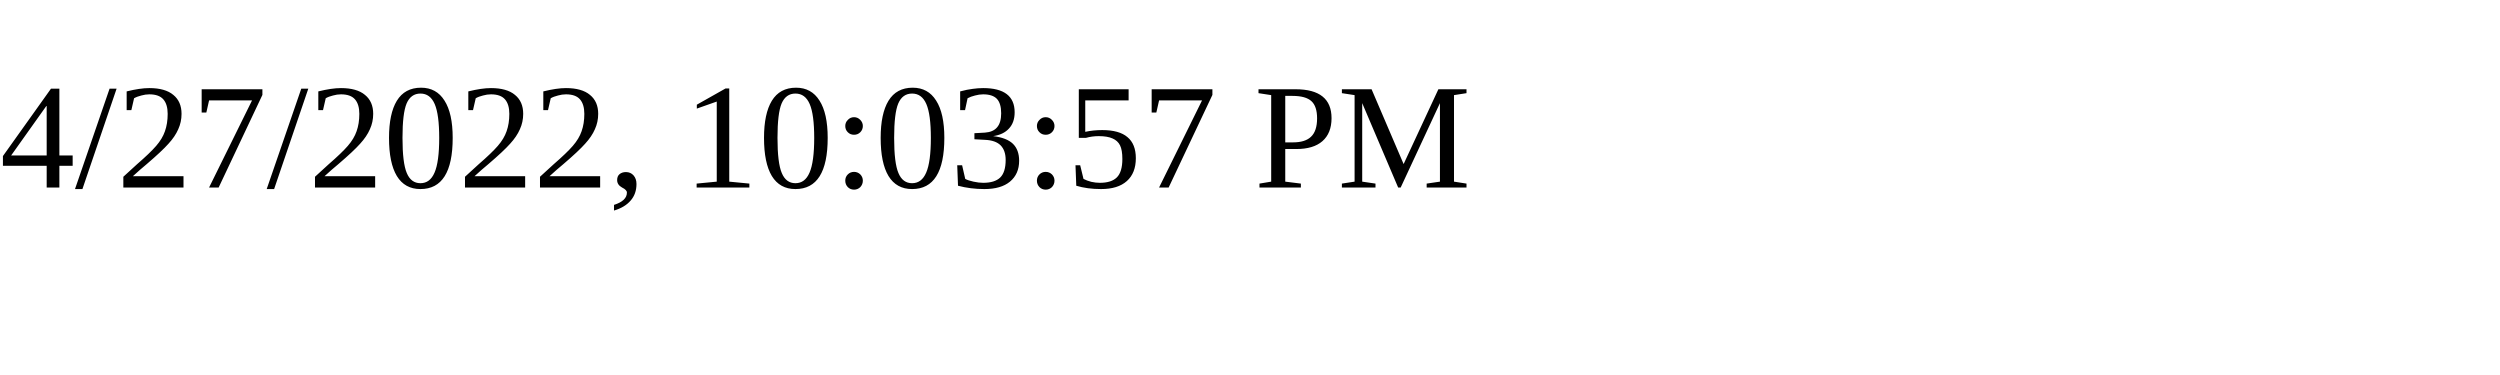
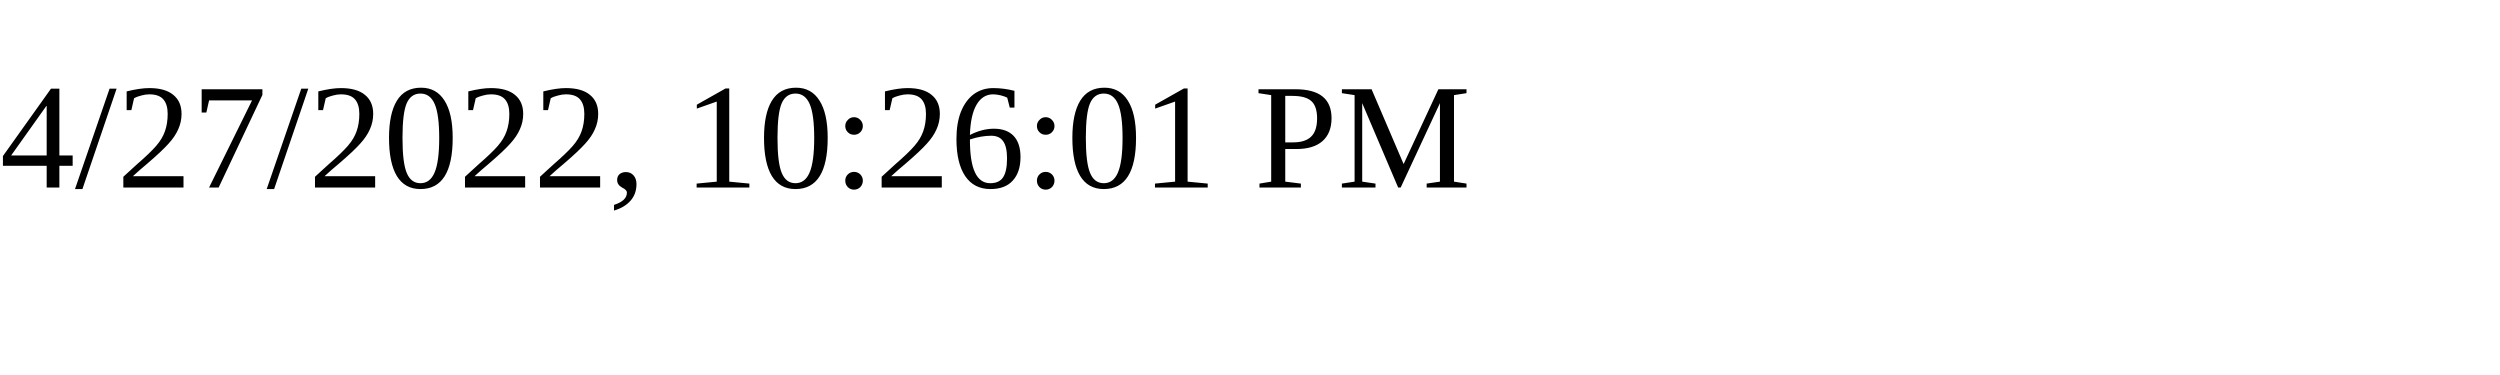
<svg xmlns="http://www.w3.org/2000/svg" height="30" width="200">
-   <text x="0" y="15">4/27/2022, 10:03:57 PM</text>
+   <text x="0" y="15">4/27/2022, 10:26:01 PM</text>
</svg>
